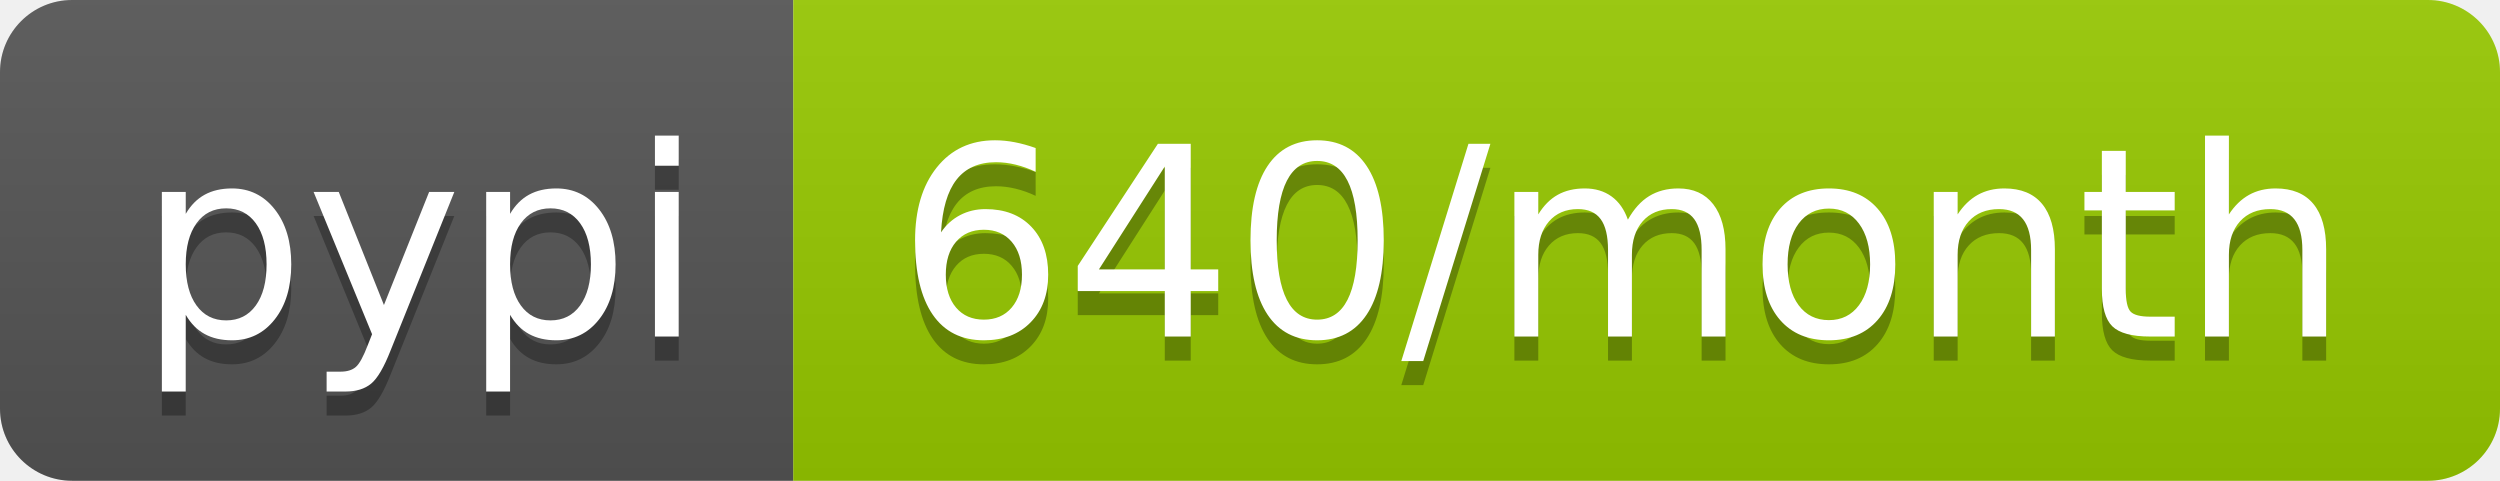
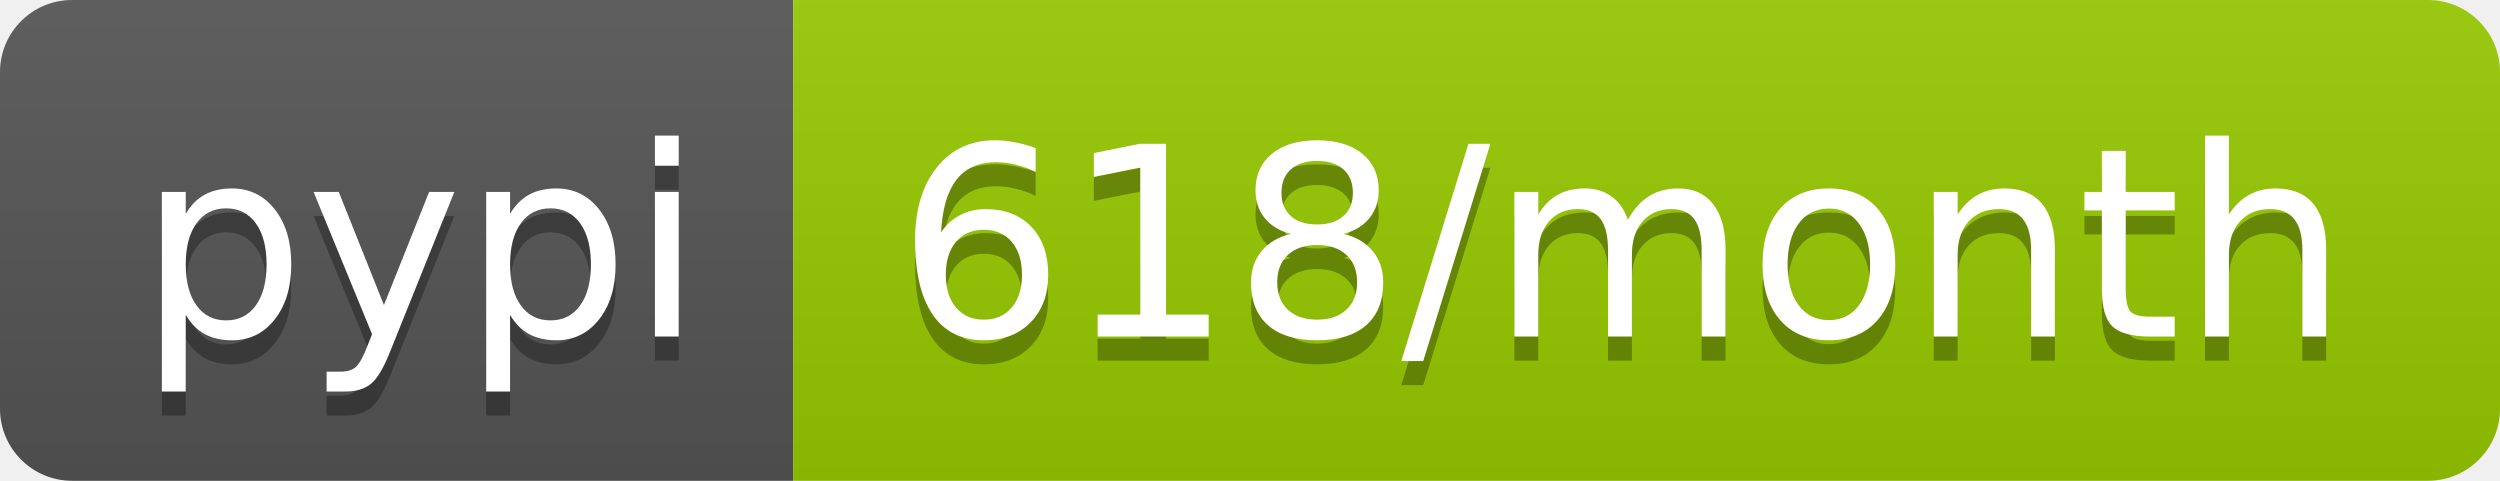
- <svg xmlns="http://www.w3.org/2000/svg" width="104" height="20" role="img" aria-label="pypi: 640/month">
+ <svg xmlns="http://www.w3.org/2000/svg" width="104" height="20" role="img" aria-label="pypi: 618/month">
  <linearGradient id="s" x2="0" y2="100%">
    <stop offset="0" stop-color="#bbb" stop-opacity=".1" />
    <stop offset="1" stop-opacity=".1" />
  </linearGradient>
  <clipPath id="r">
    <rect width="104" height="20" rx="3" fill="#fff" />
  </clipPath>
  <g clip-path="url(#r)">
    <rect width="33" height="20" fill="#555" />
    <rect x="33" width="71" height="20" fill="#97ca00" />
    <rect width="104" height="20" fill="url(#s)" />
  </g>
  <g fill="#fff" text-anchor="middle" font-family="Verdana,Geneva,DejaVu Sans,sans-serif" text-rendering="geometricPrecision" font-size="110">
    <text aria-hidden="true" x="175" y="150" fill="#010101" fill-opacity=".3" transform="scale(.1)" textLength="230">pypi</text>
    <text x="175" y="140" transform="scale(.1)" fill="#fff" textLength="230">pypi</text>
-     <text aria-hidden="true" x="675" y="150" fill="#010101" fill-opacity=".3" transform="scale(.1)" textLength="610">640/month</text>
-     <text x="675" y="140" transform="scale(.1)" fill="#fff" textLength="610">640/month</text>
+     <text aria-hidden="true" x="675" y="150" fill="#010101" fill-opacity=".3" transform="scale(.1)" textLength="610">618/month</text>
+     <text x="675" y="140" transform="scale(.1)" fill="#fff" textLength="610">618/month</text>
  </g>
</svg>
